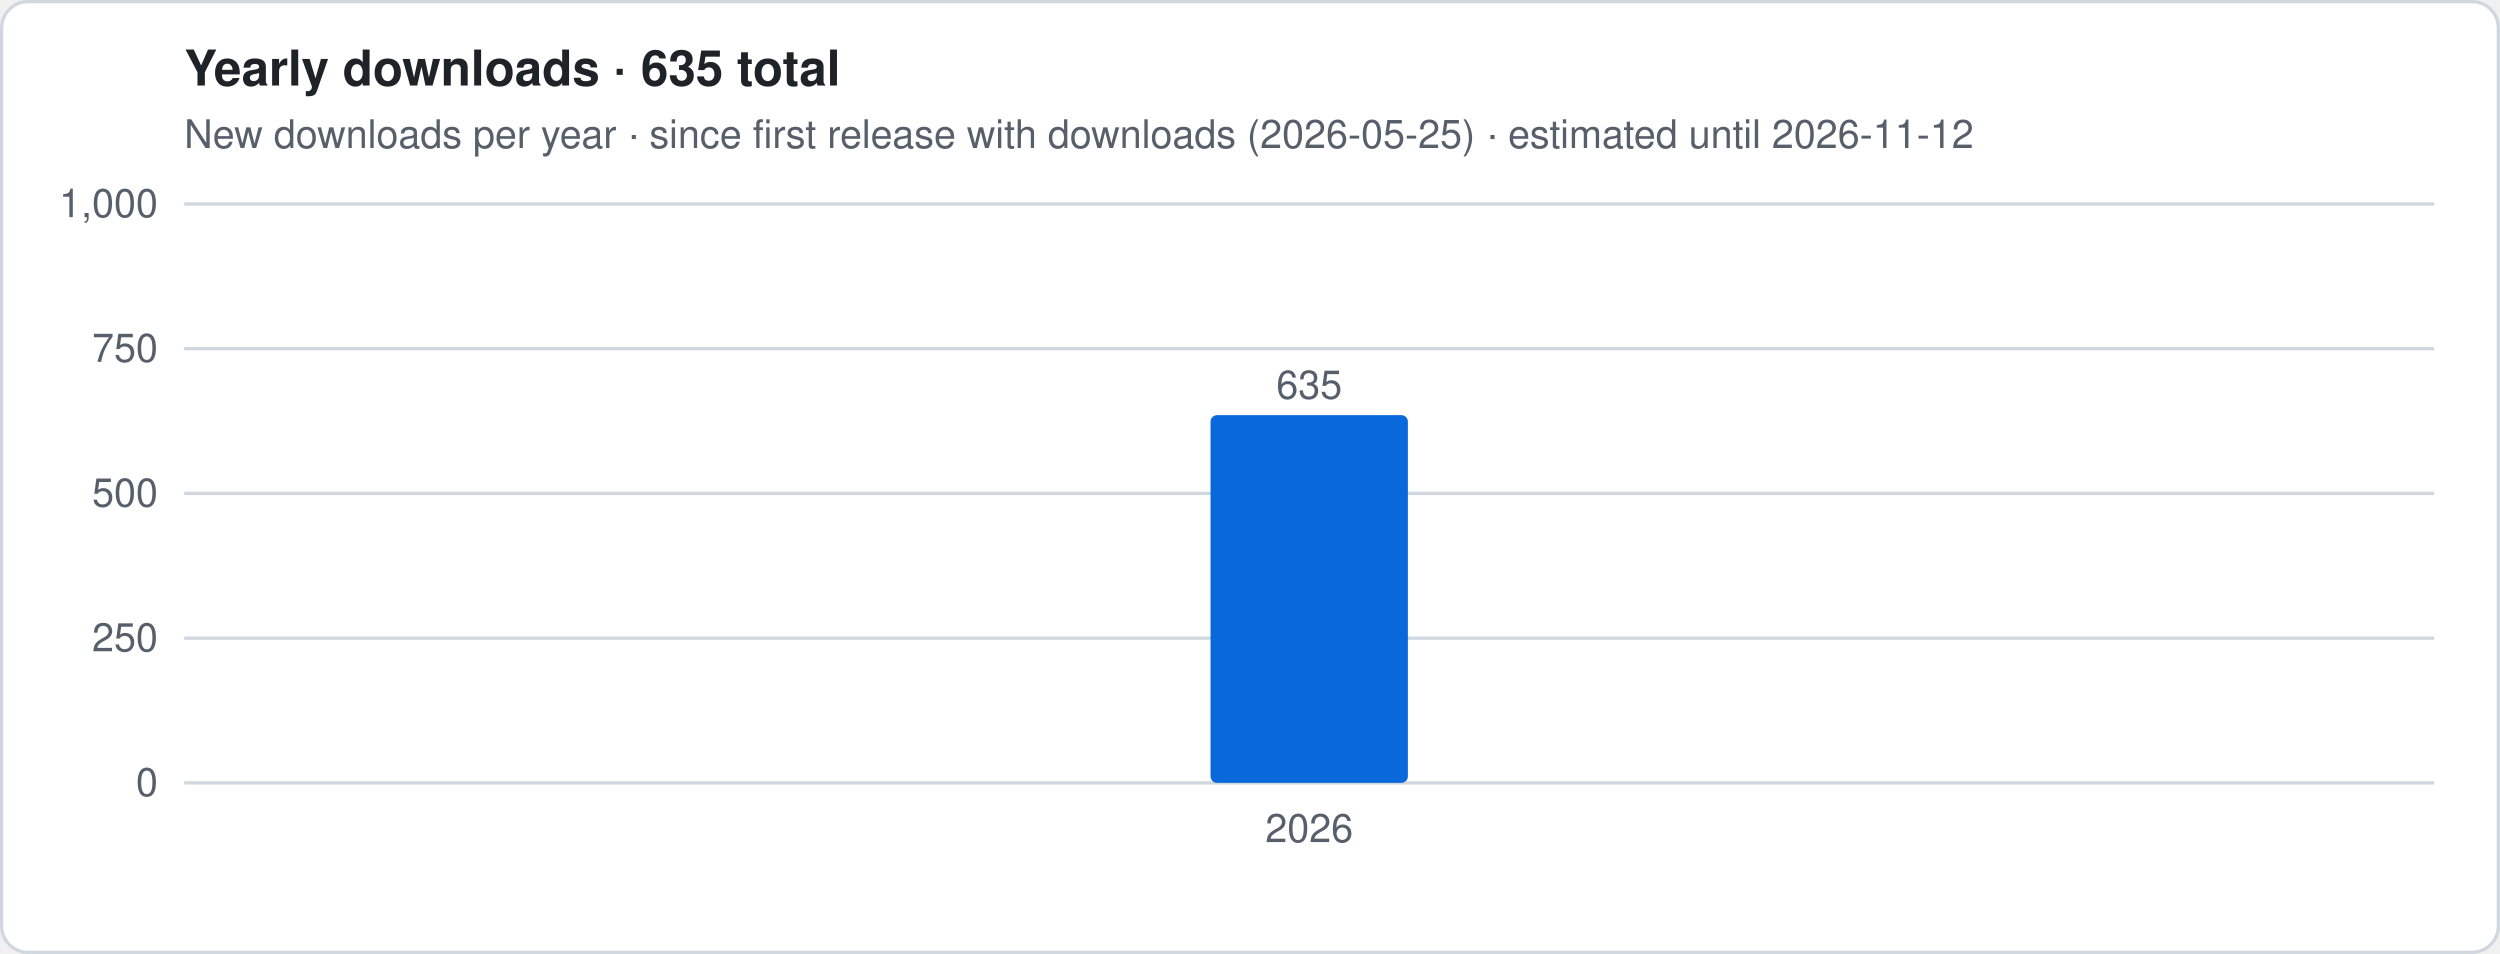
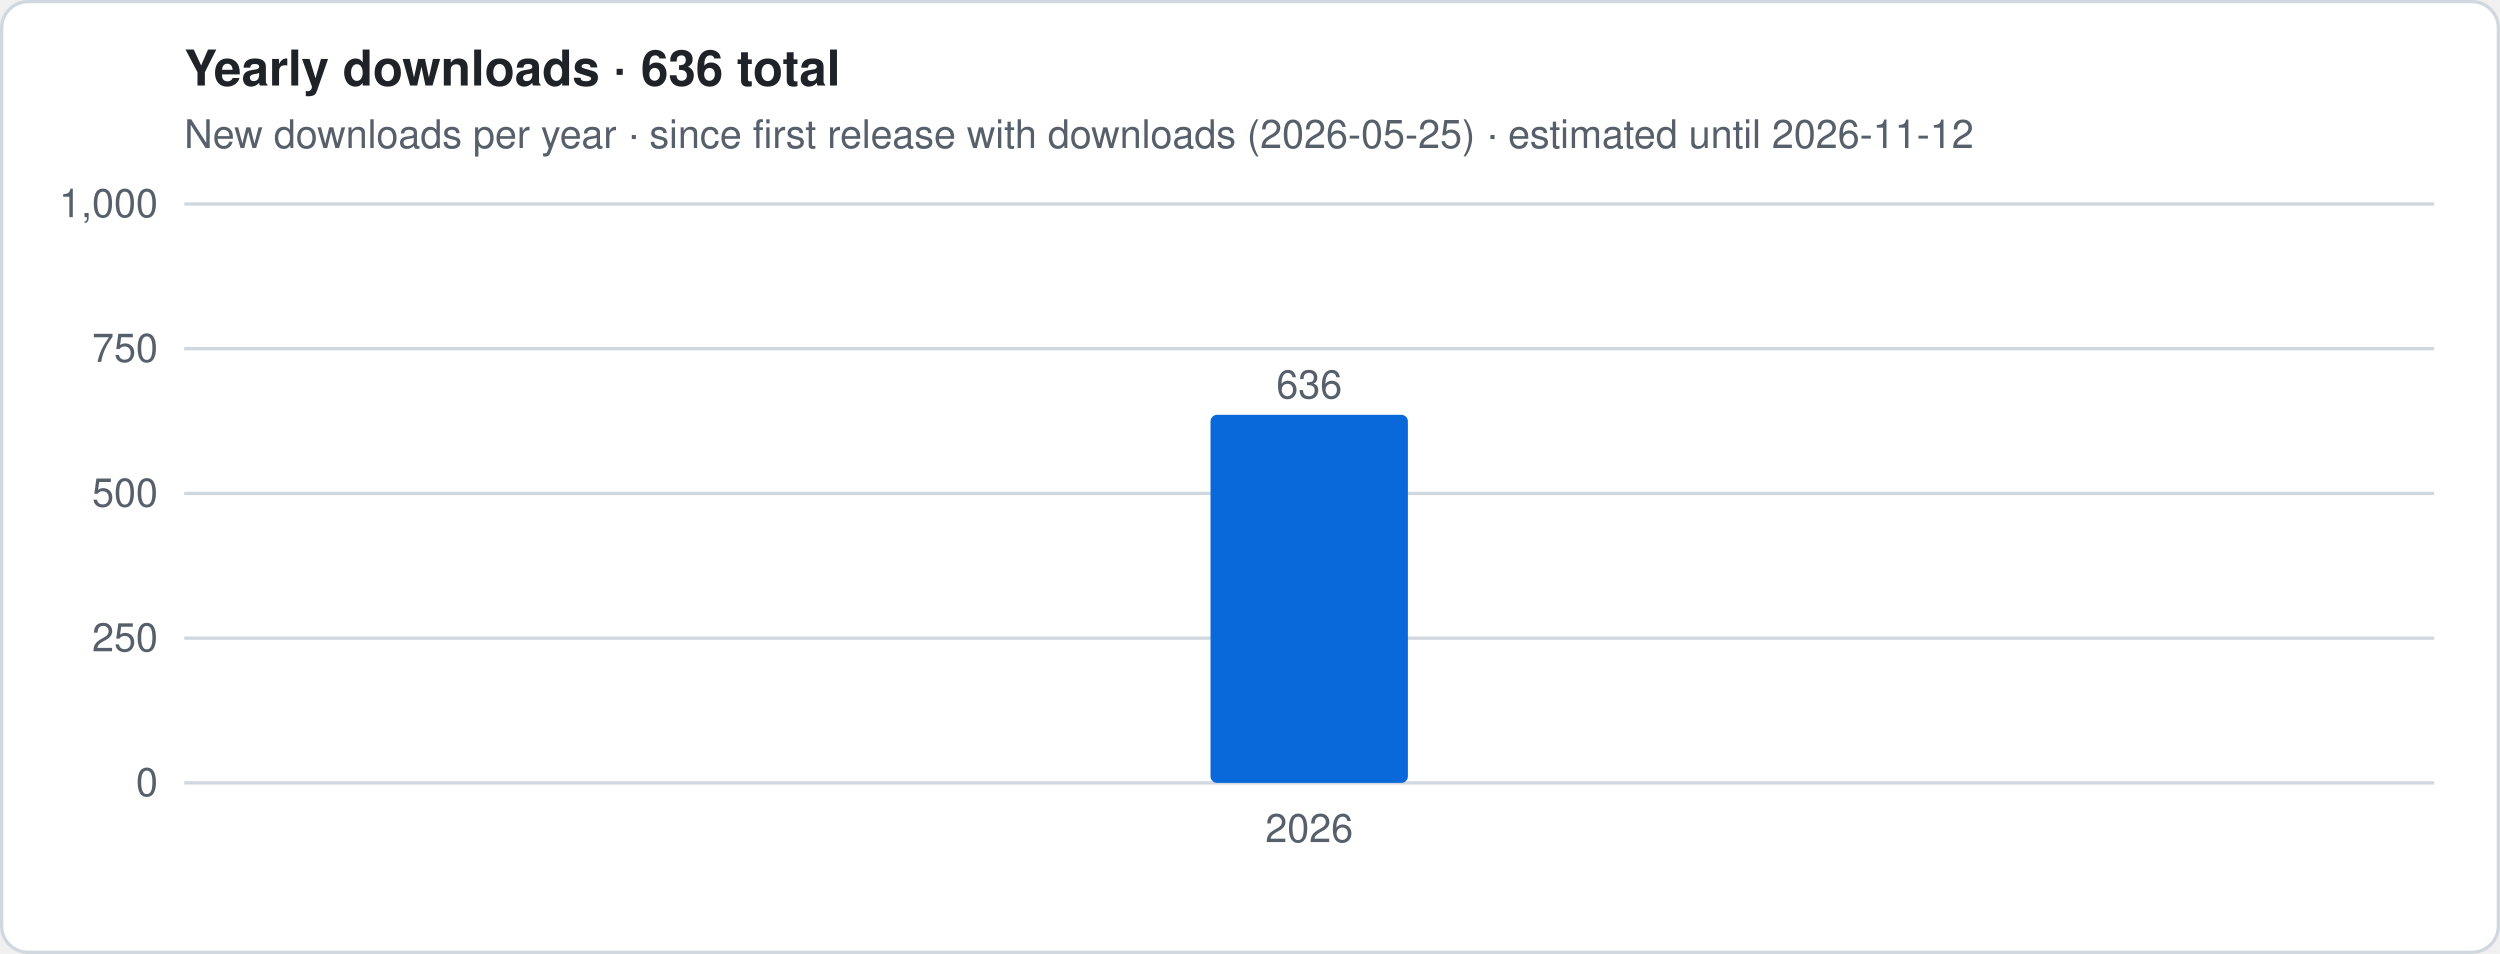
- <svg xmlns="http://www.w3.org/2000/svg" viewBox="0 0 760 290" width="760" height="290" role="img" aria-label="Yearly downloads · 635 total">
+ <svg xmlns="http://www.w3.org/2000/svg" viewBox="0 0 760 290" width="760" height="290" role="img" aria-label="Yearly downloads · 636 total">
  <style>
.t{font:12px -apple-system,Segoe UI,Helvetica,Arial,sans-serif;fill:#57606a}.h{font:600 15px -apple-system,Segoe UI,Helvetica,Arial,sans-serif;fill:#1f2328}
.g{stroke:#d0d7de;stroke-width:1}.ln{stroke:#0969da;stroke-width:2.5;stroke-linejoin:round;fill:none}
.es{stroke:#0969da;stroke-width:2.5;stroke-dasharray:5 4;opacity:.55;fill:none}
.a{fill:#0969da;opacity:.12}.b{fill:#0969da}.bg{fill:#fff;stroke:#d0d7de}
@media (prefers-color-scheme:dark){.t{fill:#9198a1}.h{fill:#f0f6fc}.g{stroke:#3d444d}.ln,.es{stroke:#4493f8}.a,.b{fill:#4493f8}.bg{fill:#0d1117;stroke:#3d444d}}
</style>
  <rect x=".5" y=".5" width="759" height="289" rx="8" class="bg" />
-   <text x="56" y="26" class="h">Yearly downloads · 635 total</text>
+   <text x="56" y="26" class="h">Yearly downloads · 636 total</text>
  <text x="56" y="45" class="t">New downloads per year · since first release with downloads (2026-05-25) · estimated until 2026-11-12</text>
  <line x1="56" x2="740" y1="238.0" y2="238.0" class="g" />
  <text x="48" y="242.0" class="t" text-anchor="end">0</text>
  <line x1="56" x2="740" y1="194.0" y2="194.0" class="g" />
  <text x="48" y="198.0" class="t" text-anchor="end">250</text>
  <line x1="56" x2="740" y1="150.0" y2="150.0" class="g" />
  <text x="48" y="154.0" class="t" text-anchor="end">500</text>
  <line x1="56" x2="740" y1="106.0" y2="106.0" class="g" />
  <text x="48" y="110.0" class="t" text-anchor="end">750</text>
  <line x1="56" x2="740" y1="62.0" y2="62.0" class="g" />
  <text x="48" y="66.0" class="t" text-anchor="end">1,000</text>
-   <rect x="368.0" y="126.2" width="60.0" height="111.8" rx="2" class="b" />
-   <text x="398.0" y="121.2" class="t" text-anchor="middle">635</text>
+   <rect x="368.0" y="126.1" width="60.0" height="111.9" rx="2" class="b" />
+   <text x="398.0" y="121.1" class="t" text-anchor="middle">636</text>
  <text x="398.0" y="256" class="t" text-anchor="middle">2026</text>
</svg>
